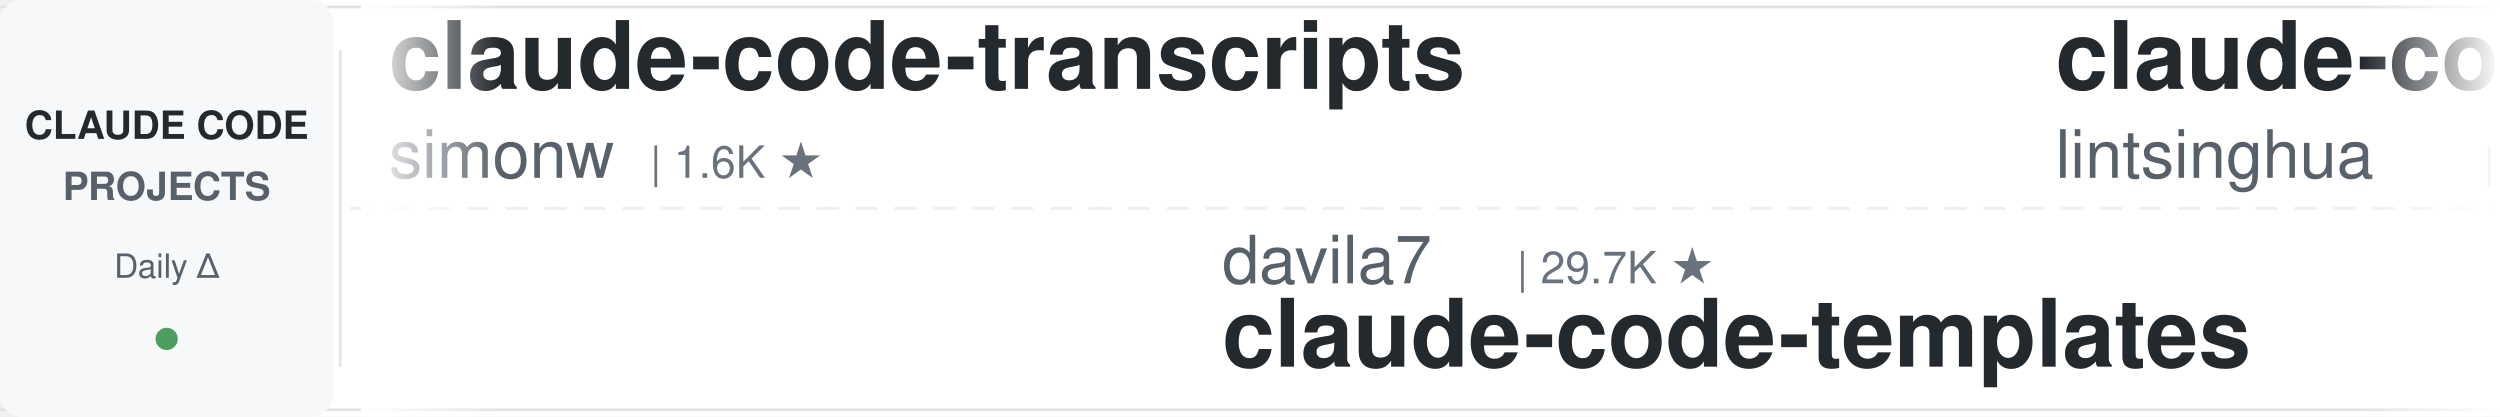
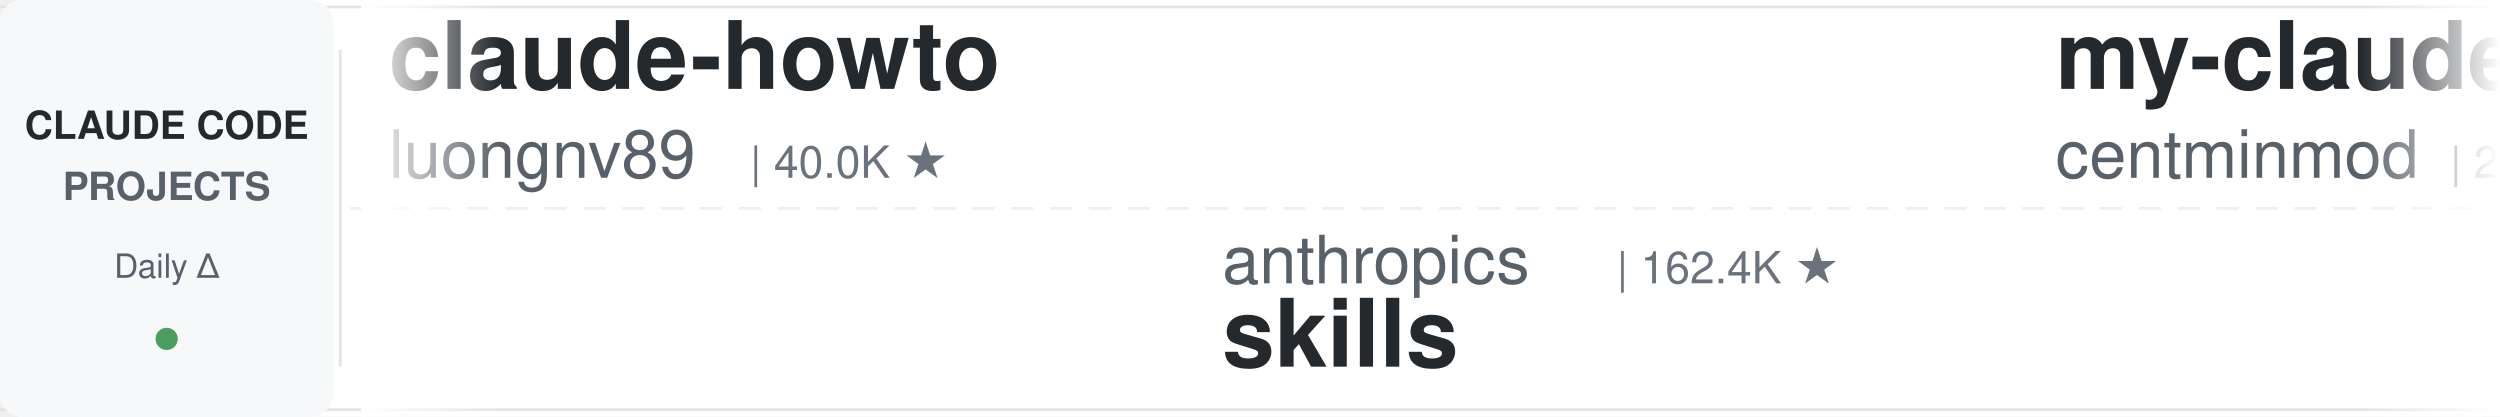
<svg xmlns="http://www.w3.org/2000/svg" width="900" height="150">
  <defs>
    <linearGradient id="leftFade" x1="0%" y1="0%" x2="100%" y2="0%">
      <stop offset="0%" style="stop-color:#ffffff;stop-opacity:1" />
      <stop offset="100%" style="stop-color:#ffffff;stop-opacity:0" />
    </linearGradient>
    <linearGradient id="rightFade" x1="0%" y1="0%" x2="100%" y2="0%">
      <stop offset="0%" style="stop-color:#ffffff;stop-opacity:0" />
      <stop offset="100%" style="stop-color:#ffffff;stop-opacity:1" />
    </linearGradient>
  </defs>
  <rect width="900" height="150" fill="#ffffff" rx="8" />
  <rect x="0" y="2" width="900" height="1" fill="#e1e4e8" />
  <rect x="0" y="147" width="900" height="1" fill="#e1e4e8" />
  <line x1="0" y1="75" x2="900" y2="75" stroke="#e1e4e8" stroke-width="1" stroke-dasharray="8 6" opacity="0.6" />
  <rect x="0" y="0" width="120" height="150" fill="#f6f8fa" rx="8" />
  <text x="60" y="50" font-family="-apple-system, BlinkMacSystemFont, 'Segoe UI', Helvetica, Arial, sans-serif" font-size="14" font-weight="600" fill="#24292e" text-anchor="middle">CLAUDE CODE</text>
  <text x="60" y="72" font-family="-apple-system, BlinkMacSystemFont, 'Segoe UI', Helvetica, Arial, sans-serif" font-size="14" font-weight="600" fill="#586069" text-anchor="middle">PROJECTS</text>
  <text x="60" y="100" font-family="-apple-system, BlinkMacSystemFont, 'Segoe UI', Helvetica, Arial, sans-serif" font-size="12" font-weight="500" fill="#586069" text-anchor="middle">Daily Δ</text>
  <circle cx="60" cy="122" r="4" fill="#22863a" opacity="0.8" />
  <rect x="122" y="18" width="1" height="114" fill="#e1e4e8" />
  <clipPath id="tickerClip">
    <rect x="130" y="0" width="770" height="150" />
  </clipPath>
  <g clip-path="url(#tickerClip)">
    <g id="tickerItems">
      <animateTransform attributeName="transform" attributeType="XML" type="translate" from="0 0" to="-3000 0" dur="54s" repeatCount="indefinite" />
      <g transform="translate(0, 0)">
+         <text x="140" y="32" font-family="-apple-system, BlinkMacSystemFont, 'Segoe UI', Helvetica, Arial, sans-serif" font-size="34" font-weight="600" fill="#24292e">claude-howto</text>
+         <text x="140" y="64" font-family="-apple-system, BlinkMacSystemFont, 'Segoe UI', Helvetica, Arial, sans-serif" font-size="24" font-weight="400" fill="#586069">luongnv89</text>
+         <text x="270" y="64" font-family="-apple-system, BlinkMacSystemFont, 'Segoe UI', Helvetica, Arial, sans-serif" font-size="16" font-weight="500" fill="#6a737d">| 40.0K ★</text>
+       </g>
+       <g transform="translate(300, 0)">
+         <text x="140" y="102" font-family="-apple-system, BlinkMacSystemFont, 'Segoe UI', Helvetica, Arial, sans-serif" font-size="24" font-weight="400" fill="#586069">anthropics</text>
+         <text x="282" y="102" font-family="-apple-system, BlinkMacSystemFont, 'Segoe UI', Helvetica, Arial, sans-serif" font-size="16" font-weight="500" fill="#6a737d">| 162.4K ★</text>
+         <text x="140" y="132" font-family="-apple-system, BlinkMacSystemFont, 'Segoe UI', Helvetica, Arial, sans-serif" font-size="34" font-weight="600" fill="#24292e">skills</text>
+       </g>
+       <g transform="translate(600, 0)">
+         <text x="140" y="32" font-family="-apple-system, BlinkMacSystemFont, 'Segoe UI', Helvetica, Arial, sans-serif" font-size="34" font-weight="600" fill="#24292e">my-claude-code-setup</text>
+         <text x="140" y="64" font-family="-apple-system, BlinkMacSystemFont, 'Segoe UI', Helvetica, Arial, sans-serif" font-size="24" font-weight="400" fill="#586069">centminmod</text>
+         <text x="282" y="64" font-family="-apple-system, BlinkMacSystemFont, 'Segoe UI', Helvetica, Arial, sans-serif" font-size="16" font-weight="500" fill="#6a737d">| 2.5K ★</text>
+       </g>
+       <g transform="translate(900, 0)">
+         <text x="140" y="102" font-family="-apple-system, BlinkMacSystemFont, 'Segoe UI', Helvetica, Arial, sans-serif" font-size="24" font-weight="400" fill="#586069">huangjia2019</text>
+         <text x="306" y="102" font-family="-apple-system, BlinkMacSystemFont, 'Segoe UI', Helvetica, Arial, sans-serif" font-size="16" font-weight="500" fill="#6a737d">| 990 ★</text>
+         <text x="140" y="132" font-family="-apple-system, BlinkMacSystemFont, 'Segoe UI', Helvetica, Arial, sans-serif" font-size="34" font-weight="600" fill="#24292e">claude-code-engineering</text>
+       </g>
+       <g transform="translate(1200, 0)">
+         <text x="140" y="32" font-family="-apple-system, BlinkMacSystemFont, 'Segoe UI', Helvetica, Arial, sans-serif" font-size="34" font-weight="600" fill="#24292e">claude-code-proxy</text>
+         <text x="140" y="64" font-family="-apple-system, BlinkMacSystemFont, 'Segoe UI', Helvetica, Arial, sans-serif" font-size="24" font-weight="400" fill="#586069">fuergaosi233</text>
+         <text x="306" y="64" font-family="-apple-system, BlinkMacSystemFont, 'Segoe UI', Helvetica, Arial, sans-serif" font-size="16" font-weight="500" fill="#6a737d">| 2.7K ★</text>
+       </g>
+       <g transform="translate(1500, 0)">
+         <text x="140" y="102" font-family="-apple-system, BlinkMacSystemFont, 'Segoe UI', Helvetica, Arial, sans-serif" font-size="24" font-weight="400" fill="#586069">darcyegb</text>
+         <text x="258" y="102" font-family="-apple-system, BlinkMacSystemFont, 'Segoe UI', Helvetica, Arial, sans-serif" font-size="16" font-weight="500" fill="#6a737d">| 748 ★</text>
+         <text x="140" y="132" font-family="-apple-system, BlinkMacSystemFont, 'Segoe UI', Helvetica, Arial, sans-serif" font-size="34" font-weight="600" fill="#24292e">ClaudeCodeAgents</text>
+       </g>
+       <g transform="translate(1800, 0)">
        <text x="140" y="32" font-family="-apple-system, BlinkMacSystemFont, 'Segoe UI', Helvetica, Arial, sans-serif" font-size="34" font-weight="600" fill="#24292e">claude-code-transcripts</text>
        <text x="140" y="64" font-family="-apple-system, BlinkMacSystemFont, 'Segoe UI', Helvetica, Arial, sans-serif" font-size="24" font-weight="400" fill="#586069">simonw</text>
        <text x="234" y="64" font-family="-apple-system, BlinkMacSystemFont, 'Segoe UI', Helvetica, Arial, sans-serif" font-size="16" font-weight="500" fill="#6a737d">| 1.6K ★</text>
      </g>
-       <g transform="translate(300, 0)">
-         <text x="140" y="102" font-family="-apple-system, BlinkMacSystemFont, 'Segoe UI', Helvetica, Arial, sans-serif" font-size="24" font-weight="400" fill="#586069">davila7</text>
-         <text x="246" y="102" font-family="-apple-system, BlinkMacSystemFont, 'Segoe UI', Helvetica, Arial, sans-serif" font-size="16" font-weight="500" fill="#6a737d">| 29.7K ★</text>
-         <text x="140" y="132" font-family="-apple-system, BlinkMacSystemFont, 'Segoe UI', Helvetica, Arial, sans-serif" font-size="34" font-weight="600" fill="#24292e">claude-code-templates</text>
-       </g>
-       <g transform="translate(600, 0)">
-         <text x="140" y="32" font-family="-apple-system, BlinkMacSystemFont, 'Segoe UI', Helvetica, Arial, sans-serif" font-size="34" font-weight="600" fill="#24292e">claude-code-book</text>
-         <text x="140" y="64" font-family="-apple-system, BlinkMacSystemFont, 'Segoe UI', Helvetica, Arial, sans-serif" font-size="24" font-weight="400" fill="#586069">lintsinghua</text>
-         <text x="294" y="64" font-family="-apple-system, BlinkMacSystemFont, 'Segoe UI', Helvetica, Arial, sans-serif" font-size="16" font-weight="500" fill="#6a737d">| 4.0K ★</text>
-       </g>
-       <g transform="translate(900, 0)">
-         <text x="140" y="102" font-family="-apple-system, BlinkMacSystemFont, 'Segoe UI', Helvetica, Arial, sans-serif" font-size="24" font-weight="400" fill="#586069">anthropics</text>
-         <text x="282" y="102" font-family="-apple-system, BlinkMacSystemFont, 'Segoe UI', Helvetica, Arial, sans-serif" font-size="16" font-weight="500" fill="#6a737d">| 8.4K ★</text>
-         <text x="140" y="132" font-family="-apple-system, BlinkMacSystemFont, 'Segoe UI', Helvetica, Arial, sans-serif" font-size="34" font-weight="600" fill="#24292e">claude-code-action</text>
-       </g>
-       <g transform="translate(1200, 0)">
-         <text x="140" y="32" font-family="-apple-system, BlinkMacSystemFont, 'Segoe UI', Helvetica, Arial, sans-serif" font-size="34" font-weight="600" fill="#24292e">everything-claude-code-z...</text>
-         <text x="140" y="64" font-family="-apple-system, BlinkMacSystemFont, 'Segoe UI', Helvetica, Arial, sans-serif" font-size="24" font-weight="400" fill="#586069">xu-xiang</text>
-         <text x="258" y="64" font-family="-apple-system, BlinkMacSystemFont, 'Segoe UI', Helvetica, Arial, sans-serif" font-size="16" font-weight="500" fill="#6a737d">| 1.7K ★</text>
-       </g>
-       <g transform="translate(1500, 0)">
-         <text x="140" y="102" font-family="-apple-system, BlinkMacSystemFont, 'Segoe UI', Helvetica, Arial, sans-serif" font-size="24" font-weight="400" fill="#586069">centminmod</text>
-         <text x="282" y="102" font-family="-apple-system, BlinkMacSystemFont, 'Segoe UI', Helvetica, Arial, sans-serif" font-size="16" font-weight="500" fill="#6a737d">| 2.5K ★</text>
-         <text x="140" y="132" font-family="-apple-system, BlinkMacSystemFont, 'Segoe UI', Helvetica, Arial, sans-serif" font-size="34" font-weight="600" fill="#24292e">my-claude-code-setup</text>
-       </g>
-       <g transform="translate(1800, 0)">
-         <text x="140" y="32" font-family="-apple-system, BlinkMacSystemFont, 'Segoe UI', Helvetica, Arial, sans-serif" font-size="34" font-weight="600" fill="#24292e">claude-code-plugins-plus...</text>
-         <text x="140" y="64" font-family="-apple-system, BlinkMacSystemFont, 'Segoe UI', Helvetica, Arial, sans-serif" font-size="24" font-weight="400" fill="#586069">jeremylongshore</text>
-         <text x="342" y="64" font-family="-apple-system, BlinkMacSystemFont, 'Segoe UI', Helvetica, Arial, sans-serif" font-size="16" font-weight="500" fill="#6a737d">| 2.5K ★</text>
-       </g>
      <g transform="translate(2100, 0)">
-         <text x="140" y="102" font-family="-apple-system, BlinkMacSystemFont, 'Segoe UI', Helvetica, Arial, sans-serif" font-size="24" font-weight="400" fill="#586069">wanshuiyin</text>
-         <text x="282" y="102" font-family="-apple-system, BlinkMacSystemFont, 'Segoe UI', Helvetica, Arial, sans-serif" font-size="16" font-weight="500" fill="#6a737d">| 13.6K ★</text>
-         <text x="140" y="132" font-family="-apple-system, BlinkMacSystemFont, 'Segoe UI', Helvetica, Arial, sans-serif" font-size="34" font-weight="600" fill="#24292e">Auto-claude-code-researc...</text>
+         <text x="140" y="102" font-family="-apple-system, BlinkMacSystemFont, 'Segoe UI', Helvetica, Arial, sans-serif" font-size="24" font-weight="400" fill="#586069">JrCx7scC</text>
+         <text x="258" y="102" font-family="-apple-system, BlinkMacSystemFont, 'Segoe UI', Helvetica, Arial, sans-serif" font-size="16" font-weight="500" fill="#6a737d">| 371 ★</text>
+         <text x="140" y="132" font-family="-apple-system, BlinkMacSystemFont, 'Segoe UI', Helvetica, Arial, sans-serif" font-size="34" font-weight="600" fill="#24292e">claude-code-source</text>
      </g>
      <g transform="translate(2400, 0)">
-         <text x="140" y="32" font-family="-apple-system, BlinkMacSystemFont, 'Segoe UI', Helvetica, Arial, sans-serif" font-size="34" font-weight="600" fill="#24292e">arcads-claude-code</text>
-         <text x="140" y="64" font-family="-apple-system, BlinkMacSystemFont, 'Segoe UI', Helvetica, Arial, sans-serif" font-size="24" font-weight="400" fill="#586069">krusemediallc</text>
-         <text x="318" y="64" font-family="-apple-system, BlinkMacSystemFont, 'Segoe UI', Helvetica, Arial, sans-serif" font-size="16" font-weight="500" fill="#6a737d">| 1.0K ★</text>
+         <text x="140" y="32" font-family="-apple-system, BlinkMacSystemFont, 'Segoe UI', Helvetica, Arial, sans-serif" font-size="34" font-weight="600" fill="#24292e">claude_codex_bridge</text>
+         <text x="140" y="64" font-family="-apple-system, BlinkMacSystemFont, 'Segoe UI', Helvetica, Arial, sans-serif" font-size="24" font-weight="400" fill="#586069">SeemSeam</text>
+         <text x="258" y="64" font-family="-apple-system, BlinkMacSystemFont, 'Segoe UI', Helvetica, Arial, sans-serif" font-size="16" font-weight="500" fill="#6a737d">| 3.3K ★</text>
      </g>
      <g transform="translate(2700, 0)">
-         <text x="140" y="102" font-family="-apple-system, BlinkMacSystemFont, 'Segoe UI', Helvetica, Arial, sans-serif" font-size="24" font-weight="400" fill="#586069">Chachamaru127</text>
-         <text x="318" y="102" font-family="-apple-system, BlinkMacSystemFont, 'Segoe UI', Helvetica, Arial, sans-serif" font-size="16" font-weight="500" fill="#6a737d">| 3.0K ★</text>
-         <text x="140" y="132" font-family="-apple-system, BlinkMacSystemFont, 'Segoe UI', Helvetica, Arial, sans-serif" font-size="34" font-weight="600" fill="#24292e">claude-code-harness</text>
+         <text x="140" y="102" font-family="-apple-system, BlinkMacSystemFont, 'Segoe UI', Helvetica, Arial, sans-serif" font-size="24" font-weight="400" fill="#586069">luyao618</text>
+         <text x="258" y="102" font-family="-apple-system, BlinkMacSystemFont, 'Segoe UI', Helvetica, Arial, sans-serif" font-size="16" font-weight="500" fill="#6a737d">| 1.6K ★</text>
+         <text x="140" y="132" font-family="-apple-system, BlinkMacSystemFont, 'Segoe UI', Helvetica, Arial, sans-serif" font-size="34" font-weight="600" fill="#24292e">Claude-Code-Source-Study</text>
      </g>
      <g transform="translate(3000, 0)">
-         <text x="140" y="32" font-family="-apple-system, BlinkMacSystemFont, 'Segoe UI', Helvetica, Arial, sans-serif" font-size="34" font-weight="600" fill="#24292e">claude-code-transcripts</text>
-         <text x="140" y="64" font-family="-apple-system, BlinkMacSystemFont, 'Segoe UI', Helvetica, Arial, sans-serif" font-size="24" font-weight="400" fill="#586069">simonw</text>
-         <text x="234" y="64" font-family="-apple-system, BlinkMacSystemFont, 'Segoe UI', Helvetica, Arial, sans-serif" font-size="16" font-weight="500" fill="#6a737d">| 1.6K ★</text>
+         <text x="140" y="32" font-family="-apple-system, BlinkMacSystemFont, 'Segoe UI', Helvetica, Arial, sans-serif" font-size="34" font-weight="600" fill="#24292e">claude-howto</text>
+         <text x="140" y="64" font-family="-apple-system, BlinkMacSystemFont, 'Segoe UI', Helvetica, Arial, sans-serif" font-size="24" font-weight="400" fill="#586069">luongnv89</text>
+         <text x="270" y="64" font-family="-apple-system, BlinkMacSystemFont, 'Segoe UI', Helvetica, Arial, sans-serif" font-size="16" font-weight="500" fill="#6a737d">| 40.0K ★</text>
      </g>
      <g transform="translate(3300, 0)">
-         <text x="140" y="102" font-family="-apple-system, BlinkMacSystemFont, 'Segoe UI', Helvetica, Arial, sans-serif" font-size="24" font-weight="400" fill="#586069">davila7</text>
-         <text x="246" y="102" font-family="-apple-system, BlinkMacSystemFont, 'Segoe UI', Helvetica, Arial, sans-serif" font-size="16" font-weight="500" fill="#6a737d">| 29.7K ★</text>
-         <text x="140" y="132" font-family="-apple-system, BlinkMacSystemFont, 'Segoe UI', Helvetica, Arial, sans-serif" font-size="34" font-weight="600" fill="#24292e">claude-code-templates</text>
+         <text x="140" y="102" font-family="-apple-system, BlinkMacSystemFont, 'Segoe UI', Helvetica, Arial, sans-serif" font-size="24" font-weight="400" fill="#586069">anthropics</text>
+         <text x="282" y="102" font-family="-apple-system, BlinkMacSystemFont, 'Segoe UI', Helvetica, Arial, sans-serif" font-size="16" font-weight="500" fill="#6a737d">| 162.4K ★</text>
+         <text x="140" y="132" font-family="-apple-system, BlinkMacSystemFont, 'Segoe UI', Helvetica, Arial, sans-serif" font-size="34" font-weight="600" fill="#24292e">skills</text>
      </g>
      <g transform="translate(3600, 0)">
-         <text x="140" y="32" font-family="-apple-system, BlinkMacSystemFont, 'Segoe UI', Helvetica, Arial, sans-serif" font-size="34" font-weight="600" fill="#24292e">claude-code-book</text>
-         <text x="140" y="64" font-family="-apple-system, BlinkMacSystemFont, 'Segoe UI', Helvetica, Arial, sans-serif" font-size="24" font-weight="400" fill="#586069">lintsinghua</text>
-         <text x="294" y="64" font-family="-apple-system, BlinkMacSystemFont, 'Segoe UI', Helvetica, Arial, sans-serif" font-size="16" font-weight="500" fill="#6a737d">| 4.0K ★</text>
+         <text x="140" y="32" font-family="-apple-system, BlinkMacSystemFont, 'Segoe UI', Helvetica, Arial, sans-serif" font-size="34" font-weight="600" fill="#24292e">my-claude-code-setup</text>
+         <text x="140" y="64" font-family="-apple-system, BlinkMacSystemFont, 'Segoe UI', Helvetica, Arial, sans-serif" font-size="24" font-weight="400" fill="#586069">centminmod</text>
+         <text x="282" y="64" font-family="-apple-system, BlinkMacSystemFont, 'Segoe UI', Helvetica, Arial, sans-serif" font-size="16" font-weight="500" fill="#6a737d">| 2.5K ★</text>
      </g>
      <g transform="translate(3900, 0)">
-         <text x="140" y="102" font-family="-apple-system, BlinkMacSystemFont, 'Segoe UI', Helvetica, Arial, sans-serif" font-size="24" font-weight="400" fill="#586069">anthropics</text>
-         <text x="282" y="102" font-family="-apple-system, BlinkMacSystemFont, 'Segoe UI', Helvetica, Arial, sans-serif" font-size="16" font-weight="500" fill="#6a737d">| 8.4K ★</text>
-         <text x="140" y="132" font-family="-apple-system, BlinkMacSystemFont, 'Segoe UI', Helvetica, Arial, sans-serif" font-size="34" font-weight="600" fill="#24292e">claude-code-action</text>
+         <text x="140" y="102" font-family="-apple-system, BlinkMacSystemFont, 'Segoe UI', Helvetica, Arial, sans-serif" font-size="24" font-weight="400" fill="#586069">huangjia2019</text>
+         <text x="306" y="102" font-family="-apple-system, BlinkMacSystemFont, 'Segoe UI', Helvetica, Arial, sans-serif" font-size="16" font-weight="500" fill="#6a737d">| 990 ★</text>
+         <text x="140" y="132" font-family="-apple-system, BlinkMacSystemFont, 'Segoe UI', Helvetica, Arial, sans-serif" font-size="34" font-weight="600" fill="#24292e">claude-code-engineering</text>
      </g>
    </g>
  </g>
  <rect x="130" y="0" width="50" height="150" fill="url(#leftFade)" />
  <rect x="850" y="0" width="50" height="150" fill="url(#rightFade)" />
</svg>
